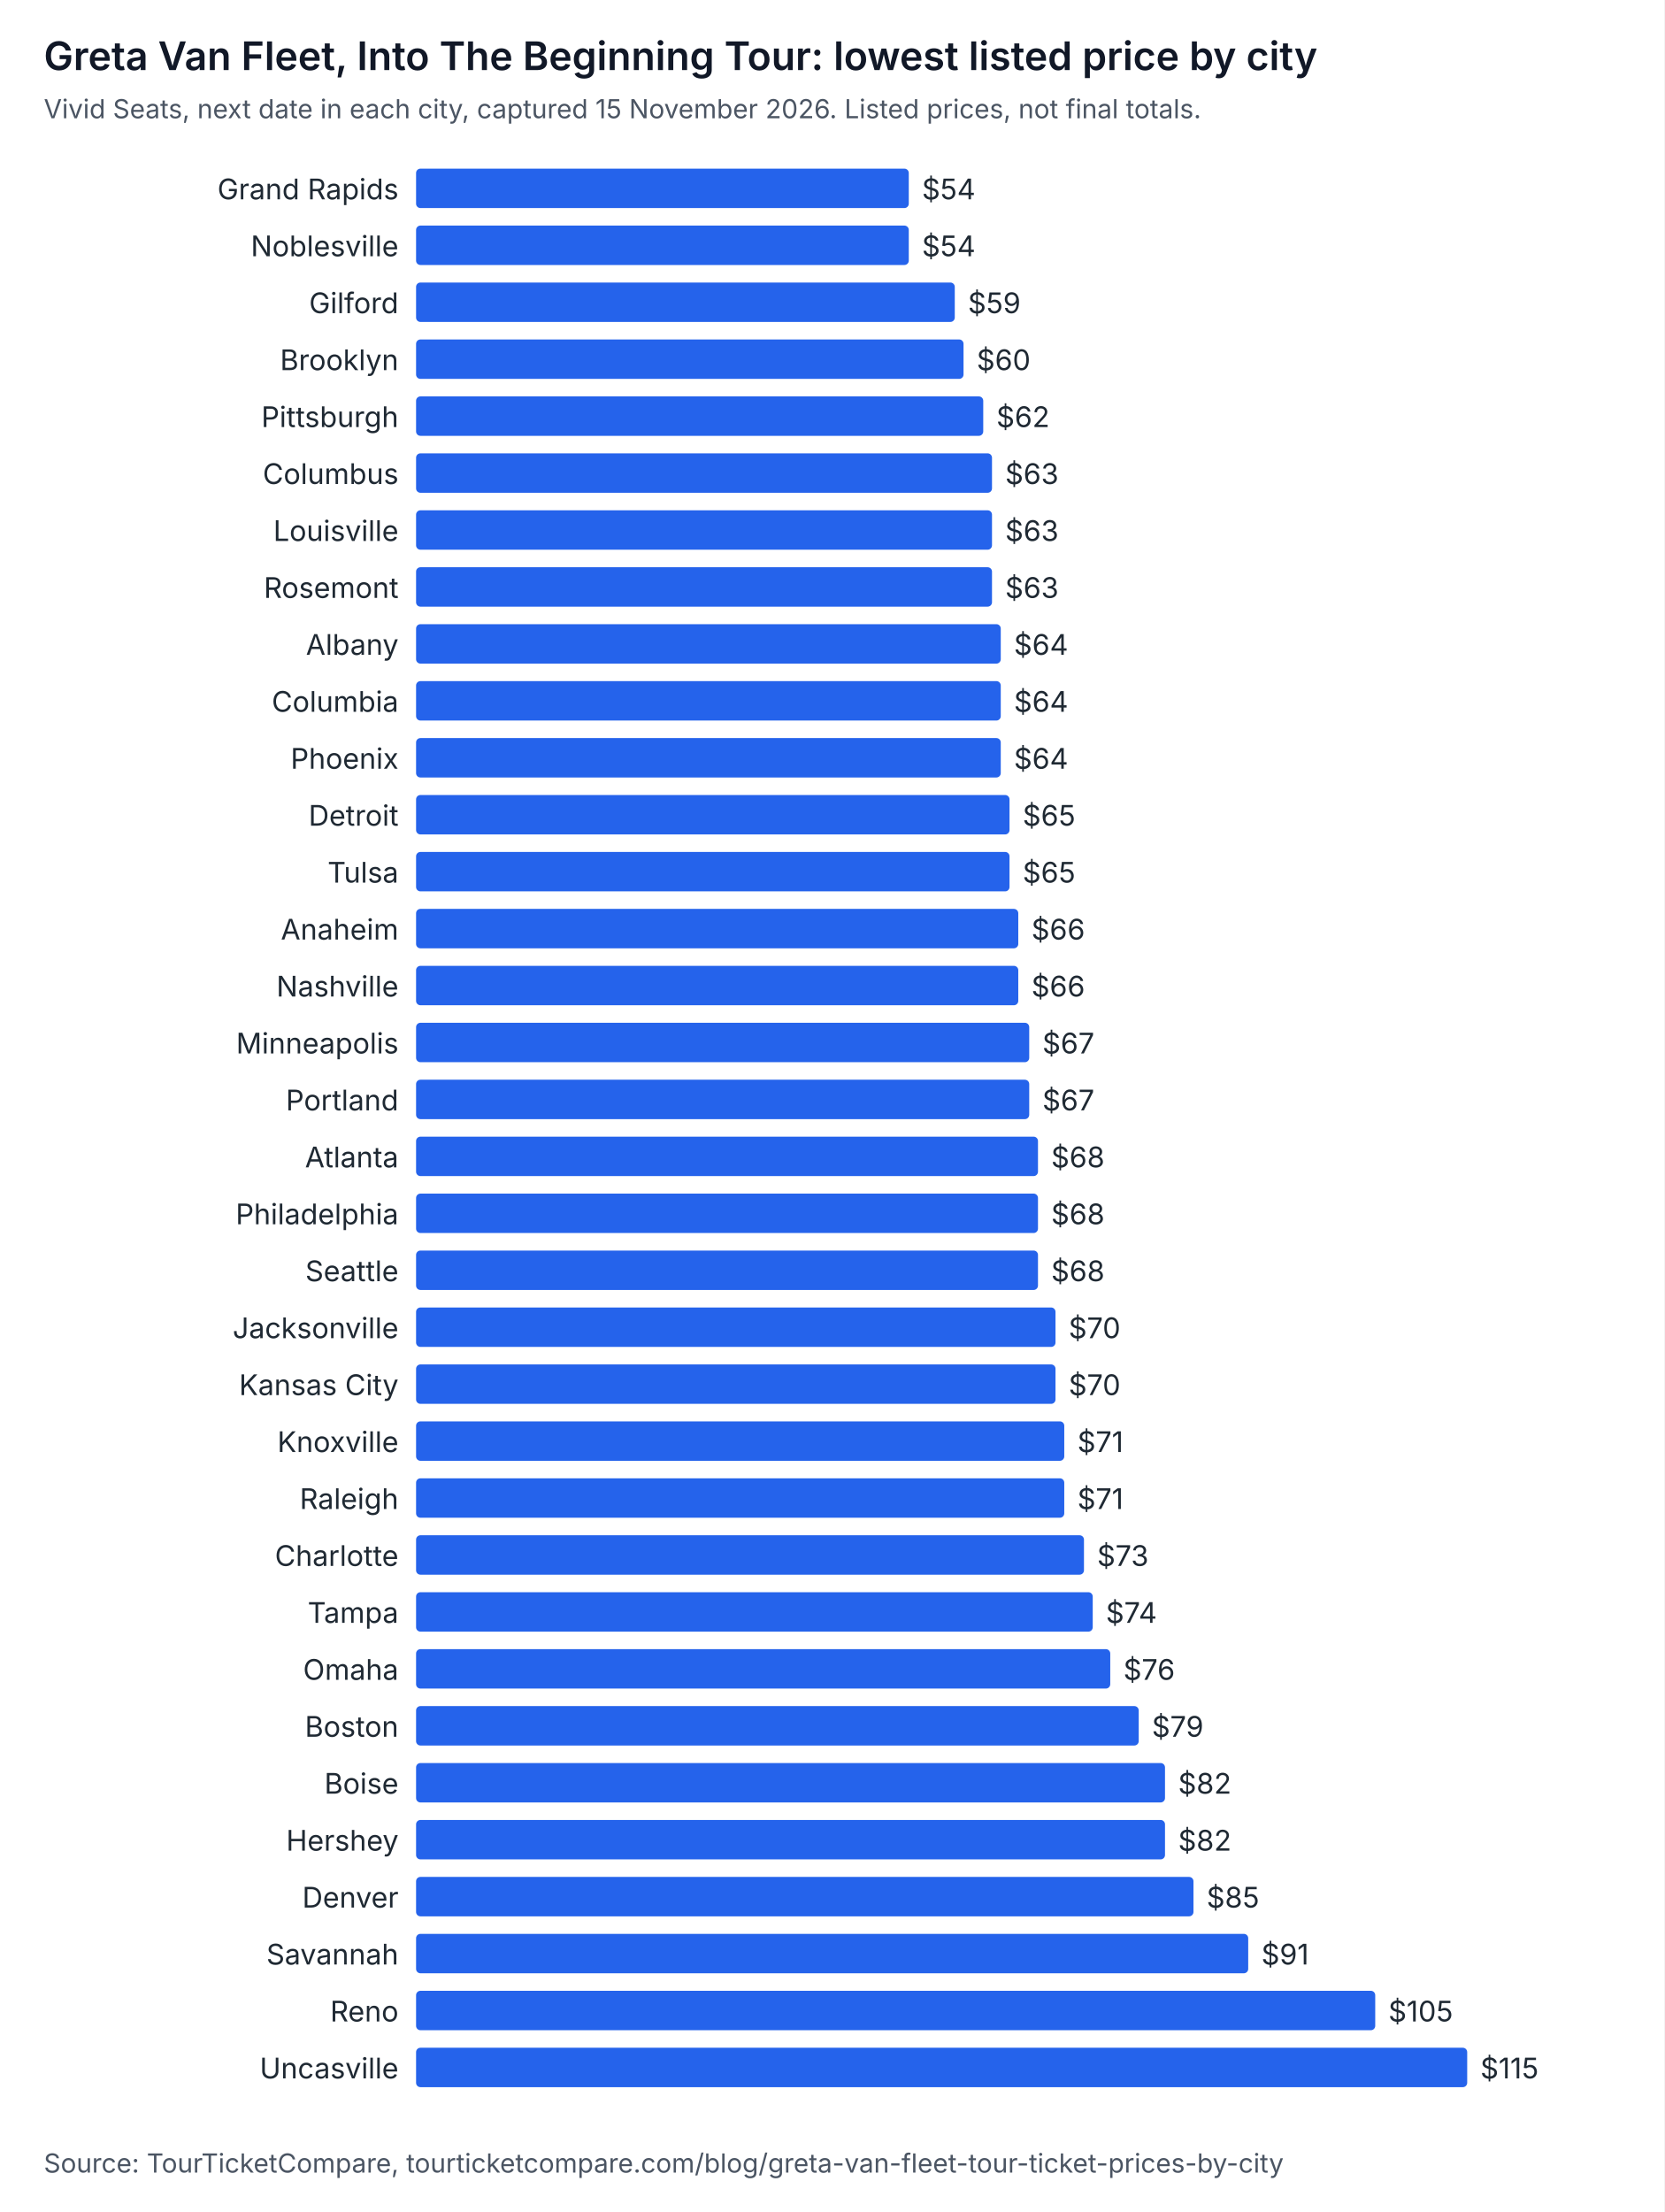
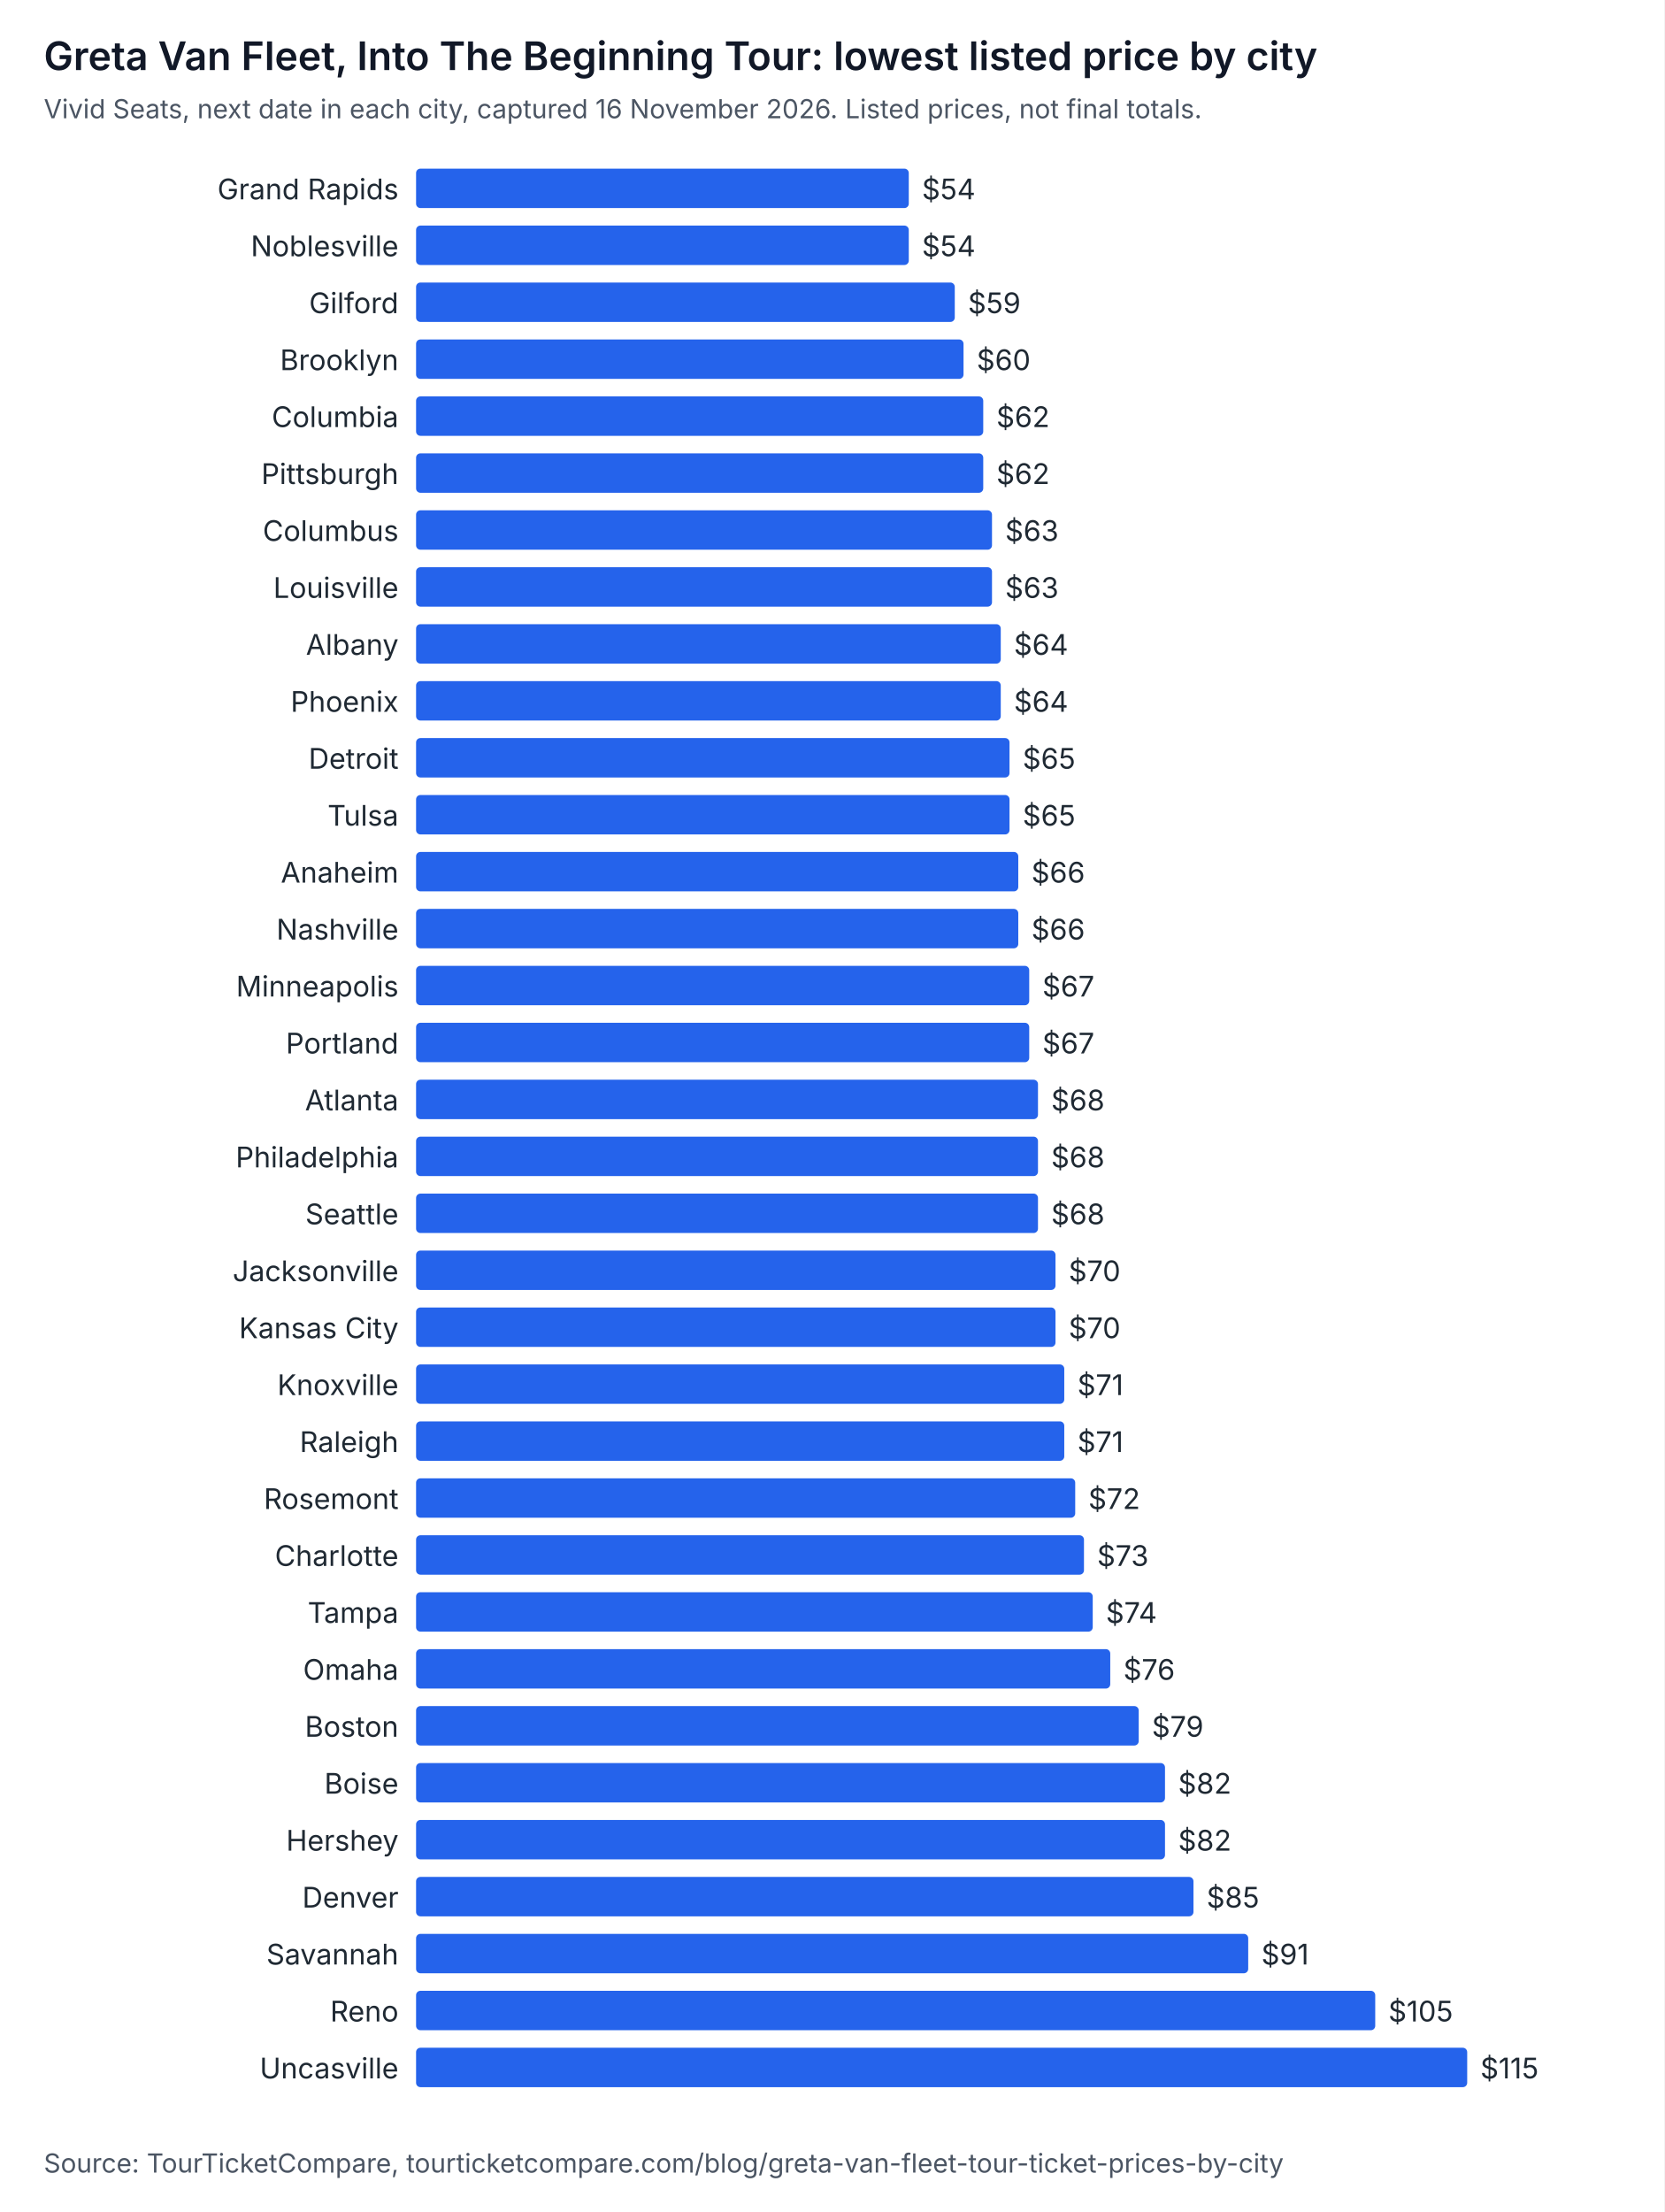
<svg xmlns="http://www.w3.org/2000/svg" width="760" height="1010" viewBox="0 0 760 1010" role="img" aria-labelledby="t d" font-family="system-ui, -apple-system, Segoe UI, sans-serif">
  <rect width="760" height="1010" fill="#ffffff" />
  <text x="20" y="32" font-size="18" font-weight="600" fill="#111827">Greta Van Fleet, Into The Beginning Tour: lowest listed price by city</text>
-   <text x="20" y="54" font-size="12" fill="#4b5563">Vivid Seats, next date in each city, captured 15 November 2026. Listed prices, not final totals.</text>
+   <text x="20" y="54" font-size="12" fill="#4b5563">Vivid Seats, next date in each city, captured 16 November 2026. Listed prices, not final totals.</text>
  <text x="182" y="91" text-anchor="end" font-size="13" fill="#1f2933">Grand Rapids</text>
  <rect x="190" y="77" width="225" height="18" rx="2" fill="#2563eb" />
  <text x="421" y="91" font-size="13" fill="#1f2933">$54</text>
  <text x="182" y="117" text-anchor="end" font-size="13" fill="#1f2933">Noblesville</text>
  <rect x="190" y="103" width="225" height="18" rx="2" fill="#2563eb" />
  <text x="421" y="117" font-size="13" fill="#1f2933">$54</text>
  <text x="182" y="143" text-anchor="end" font-size="13" fill="#1f2933">Gilford</text>
  <rect x="190" y="129" width="246" height="18" rx="2" fill="#2563eb" />
  <text x="442" y="143" font-size="13" fill="#1f2933">$59</text>
  <text x="182" y="169" text-anchor="end" font-size="13" fill="#1f2933">Brooklyn</text>
  <rect x="190" y="155" width="250" height="18" rx="2" fill="#2563eb" />
  <text x="446" y="169" font-size="13" fill="#1f2933">$60</text>
-   <text x="182" y="195" text-anchor="end" font-size="13" fill="#1f2933">Pittsburgh</text>
+   <text x="182" y="195" text-anchor="end" font-size="13" fill="#1f2933">Columbia</text>
  <rect x="190" y="181" width="259" height="18" rx="2" fill="#2563eb" />
  <text x="455" y="195" font-size="13" fill="#1f2933">$62</text>
-   <text x="182" y="221" text-anchor="end" font-size="13" fill="#1f2933">Columbus</text>
-   <rect x="190" y="207" width="263" height="18" rx="2" fill="#2563eb" />
-   <text x="459" y="221" font-size="13" fill="#1f2933">$63</text>
-   <text x="182" y="247" text-anchor="end" font-size="13" fill="#1f2933">Louisville</text>
+   <text x="182" y="221" text-anchor="end" font-size="13" fill="#1f2933">Pittsburgh</text>
+   <rect x="190" y="207" width="259" height="18" rx="2" fill="#2563eb" />
+   <text x="455" y="221" font-size="13" fill="#1f2933">$62</text>
+   <text x="182" y="247" text-anchor="end" font-size="13" fill="#1f2933">Columbus</text>
  <rect x="190" y="233" width="263" height="18" rx="2" fill="#2563eb" />
  <text x="459" y="247" font-size="13" fill="#1f2933">$63</text>
-   <text x="182" y="273" text-anchor="end" font-size="13" fill="#1f2933">Rosemont</text>
+   <text x="182" y="273" text-anchor="end" font-size="13" fill="#1f2933">Louisville</text>
  <rect x="190" y="259" width="263" height="18" rx="2" fill="#2563eb" />
  <text x="459" y="273" font-size="13" fill="#1f2933">$63</text>
  <text x="182" y="299" text-anchor="end" font-size="13" fill="#1f2933">Albany</text>
  <rect x="190" y="285" width="267" height="18" rx="2" fill="#2563eb" />
  <text x="463" y="299" font-size="13" fill="#1f2933">$64</text>
-   <text x="182" y="325" text-anchor="end" font-size="13" fill="#1f2933">Columbia</text>
+   <text x="182" y="325" text-anchor="end" font-size="13" fill="#1f2933">Phoenix</text>
  <rect x="190" y="311" width="267" height="18" rx="2" fill="#2563eb" />
  <text x="463" y="325" font-size="13" fill="#1f2933">$64</text>
-   <text x="182" y="351" text-anchor="end" font-size="13" fill="#1f2933">Phoenix</text>
-   <rect x="190" y="337" width="267" height="18" rx="2" fill="#2563eb" />
-   <text x="463" y="351" font-size="13" fill="#1f2933">$64</text>
-   <text x="182" y="377" text-anchor="end" font-size="13" fill="#1f2933">Detroit</text>
+   <text x="182" y="351" text-anchor="end" font-size="13" fill="#1f2933">Detroit</text>
+   <rect x="190" y="337" width="271" height="18" rx="2" fill="#2563eb" />
+   <text x="467" y="351" font-size="13" fill="#1f2933">$65</text>
+   <text x="182" y="377" text-anchor="end" font-size="13" fill="#1f2933">Tulsa</text>
  <rect x="190" y="363" width="271" height="18" rx="2" fill="#2563eb" />
  <text x="467" y="377" font-size="13" fill="#1f2933">$65</text>
-   <text x="182" y="403" text-anchor="end" font-size="13" fill="#1f2933">Tulsa</text>
-   <rect x="190" y="389" width="271" height="18" rx="2" fill="#2563eb" />
-   <text x="467" y="403" font-size="13" fill="#1f2933">$65</text>
-   <text x="182" y="429" text-anchor="end" font-size="13" fill="#1f2933">Anaheim</text>
+   <text x="182" y="403" text-anchor="end" font-size="13" fill="#1f2933">Anaheim</text>
+   <rect x="190" y="389" width="275" height="18" rx="2" fill="#2563eb" />
+   <text x="471" y="403" font-size="13" fill="#1f2933">$66</text>
+   <text x="182" y="429" text-anchor="end" font-size="13" fill="#1f2933">Nashville</text>
  <rect x="190" y="415" width="275" height="18" rx="2" fill="#2563eb" />
  <text x="471" y="429" font-size="13" fill="#1f2933">$66</text>
-   <text x="182" y="455" text-anchor="end" font-size="13" fill="#1f2933">Nashville</text>
-   <rect x="190" y="441" width="275" height="18" rx="2" fill="#2563eb" />
-   <text x="471" y="455" font-size="13" fill="#1f2933">$66</text>
-   <text x="182" y="481" text-anchor="end" font-size="13" fill="#1f2933">Minneapolis</text>
+   <text x="182" y="455" text-anchor="end" font-size="13" fill="#1f2933">Minneapolis</text>
+   <rect x="190" y="441" width="280" height="18" rx="2" fill="#2563eb" />
+   <text x="476" y="455" font-size="13" fill="#1f2933">$67</text>
+   <text x="182" y="481" text-anchor="end" font-size="13" fill="#1f2933">Portland</text>
  <rect x="190" y="467" width="280" height="18" rx="2" fill="#2563eb" />
  <text x="476" y="481" font-size="13" fill="#1f2933">$67</text>
-   <text x="182" y="507" text-anchor="end" font-size="13" fill="#1f2933">Portland</text>
-   <rect x="190" y="493" width="280" height="18" rx="2" fill="#2563eb" />
-   <text x="476" y="507" font-size="13" fill="#1f2933">$67</text>
-   <text x="182" y="533" text-anchor="end" font-size="13" fill="#1f2933">Atlanta</text>
+   <text x="182" y="507" text-anchor="end" font-size="13" fill="#1f2933">Atlanta</text>
+   <rect x="190" y="493" width="284" height="18" rx="2" fill="#2563eb" />
+   <text x="480" y="507" font-size="13" fill="#1f2933">$68</text>
+   <text x="182" y="533" text-anchor="end" font-size="13" fill="#1f2933">Philadelphia</text>
  <rect x="190" y="519" width="284" height="18" rx="2" fill="#2563eb" />
  <text x="480" y="533" font-size="13" fill="#1f2933">$68</text>
-   <text x="182" y="559" text-anchor="end" font-size="13" fill="#1f2933">Philadelphia</text>
+   <text x="182" y="559" text-anchor="end" font-size="13" fill="#1f2933">Seattle</text>
  <rect x="190" y="545" width="284" height="18" rx="2" fill="#2563eb" />
  <text x="480" y="559" font-size="13" fill="#1f2933">$68</text>
-   <text x="182" y="585" text-anchor="end" font-size="13" fill="#1f2933">Seattle</text>
-   <rect x="190" y="571" width="284" height="18" rx="2" fill="#2563eb" />
-   <text x="480" y="585" font-size="13" fill="#1f2933">$68</text>
-   <text x="182" y="611" text-anchor="end" font-size="13" fill="#1f2933">Jacksonville</text>
+   <text x="182" y="585" text-anchor="end" font-size="13" fill="#1f2933">Jacksonville</text>
+   <rect x="190" y="571" width="292" height="18" rx="2" fill="#2563eb" />
+   <text x="488" y="585" font-size="13" fill="#1f2933">$70</text>
+   <text x="182" y="611" text-anchor="end" font-size="13" fill="#1f2933">Kansas City</text>
  <rect x="190" y="597" width="292" height="18" rx="2" fill="#2563eb" />
  <text x="488" y="611" font-size="13" fill="#1f2933">$70</text>
-   <text x="182" y="637" text-anchor="end" font-size="13" fill="#1f2933">Kansas City</text>
-   <rect x="190" y="623" width="292" height="18" rx="2" fill="#2563eb" />
-   <text x="488" y="637" font-size="13" fill="#1f2933">$70</text>
-   <text x="182" y="663" text-anchor="end" font-size="13" fill="#1f2933">Knoxville</text>
+   <text x="182" y="637" text-anchor="end" font-size="13" fill="#1f2933">Knoxville</text>
+   <rect x="190" y="623" width="296" height="18" rx="2" fill="#2563eb" />
+   <text x="492" y="637" font-size="13" fill="#1f2933">$71</text>
+   <text x="182" y="663" text-anchor="end" font-size="13" fill="#1f2933">Raleigh</text>
  <rect x="190" y="649" width="296" height="18" rx="2" fill="#2563eb" />
  <text x="492" y="663" font-size="13" fill="#1f2933">$71</text>
-   <text x="182" y="689" text-anchor="end" font-size="13" fill="#1f2933">Raleigh</text>
-   <rect x="190" y="675" width="296" height="18" rx="2" fill="#2563eb" />
-   <text x="492" y="689" font-size="13" fill="#1f2933">$71</text>
+   <text x="182" y="689" text-anchor="end" font-size="13" fill="#1f2933">Rosemont</text>
+   <rect x="190" y="675" width="301" height="18" rx="2" fill="#2563eb" />
+   <text x="497" y="689" font-size="13" fill="#1f2933">$72</text>
  <text x="182" y="715" text-anchor="end" font-size="13" fill="#1f2933">Charlotte</text>
  <rect x="190" y="701" width="305" height="18" rx="2" fill="#2563eb" />
  <text x="501" y="715" font-size="13" fill="#1f2933">$73</text>
  <text x="182" y="741" text-anchor="end" font-size="13" fill="#1f2933">Tampa</text>
  <rect x="190" y="727" width="309" height="18" rx="2" fill="#2563eb" />
  <text x="505" y="741" font-size="13" fill="#1f2933">$74</text>
  <text x="182" y="767" text-anchor="end" font-size="13" fill="#1f2933">Omaha</text>
  <rect x="190" y="753" width="317" height="18" rx="2" fill="#2563eb" />
  <text x="513" y="767" font-size="13" fill="#1f2933">$76</text>
  <text x="182" y="793" text-anchor="end" font-size="13" fill="#1f2933">Boston</text>
  <rect x="190" y="779" width="330" height="18" rx="2" fill="#2563eb" />
  <text x="526" y="793" font-size="13" fill="#1f2933">$79</text>
  <text x="182" y="819" text-anchor="end" font-size="13" fill="#1f2933">Boise</text>
  <rect x="190" y="805" width="342" height="18" rx="2" fill="#2563eb" />
  <text x="538" y="819" font-size="13" fill="#1f2933">$82</text>
  <text x="182" y="845" text-anchor="end" font-size="13" fill="#1f2933">Hershey</text>
  <rect x="190" y="831" width="342" height="18" rx="2" fill="#2563eb" />
  <text x="538" y="845" font-size="13" fill="#1f2933">$82</text>
  <text x="182" y="871" text-anchor="end" font-size="13" fill="#1f2933">Denver</text>
  <rect x="190" y="857" width="355" height="18" rx="2" fill="#2563eb" />
  <text x="551" y="871" font-size="13" fill="#1f2933">$85</text>
  <text x="182" y="897" text-anchor="end" font-size="13" fill="#1f2933">Savannah</text>
  <rect x="190" y="883" width="380" height="18" rx="2" fill="#2563eb" />
  <text x="576" y="897" font-size="13" fill="#1f2933">$91</text>
  <text x="182" y="923" text-anchor="end" font-size="13" fill="#1f2933">Reno</text>
  <rect x="190" y="909" width="438" height="18" rx="2" fill="#2563eb" />
  <text x="634" y="923" font-size="13" fill="#1f2933">$105</text>
  <text x="182" y="949" text-anchor="end" font-size="13" fill="#1f2933">Uncasville</text>
  <rect x="190" y="935" width="480" height="18" rx="2" fill="#2563eb" />
  <text x="676" y="949" font-size="13" fill="#1f2933">$115</text>
  <text x="20" y="992" font-size="12" fill="#4b5563">Source: TourTicketCompare, tourticketcompare.com/blog/greta-van-fleet-tour-ticket-prices-by-city</text>
</svg>
